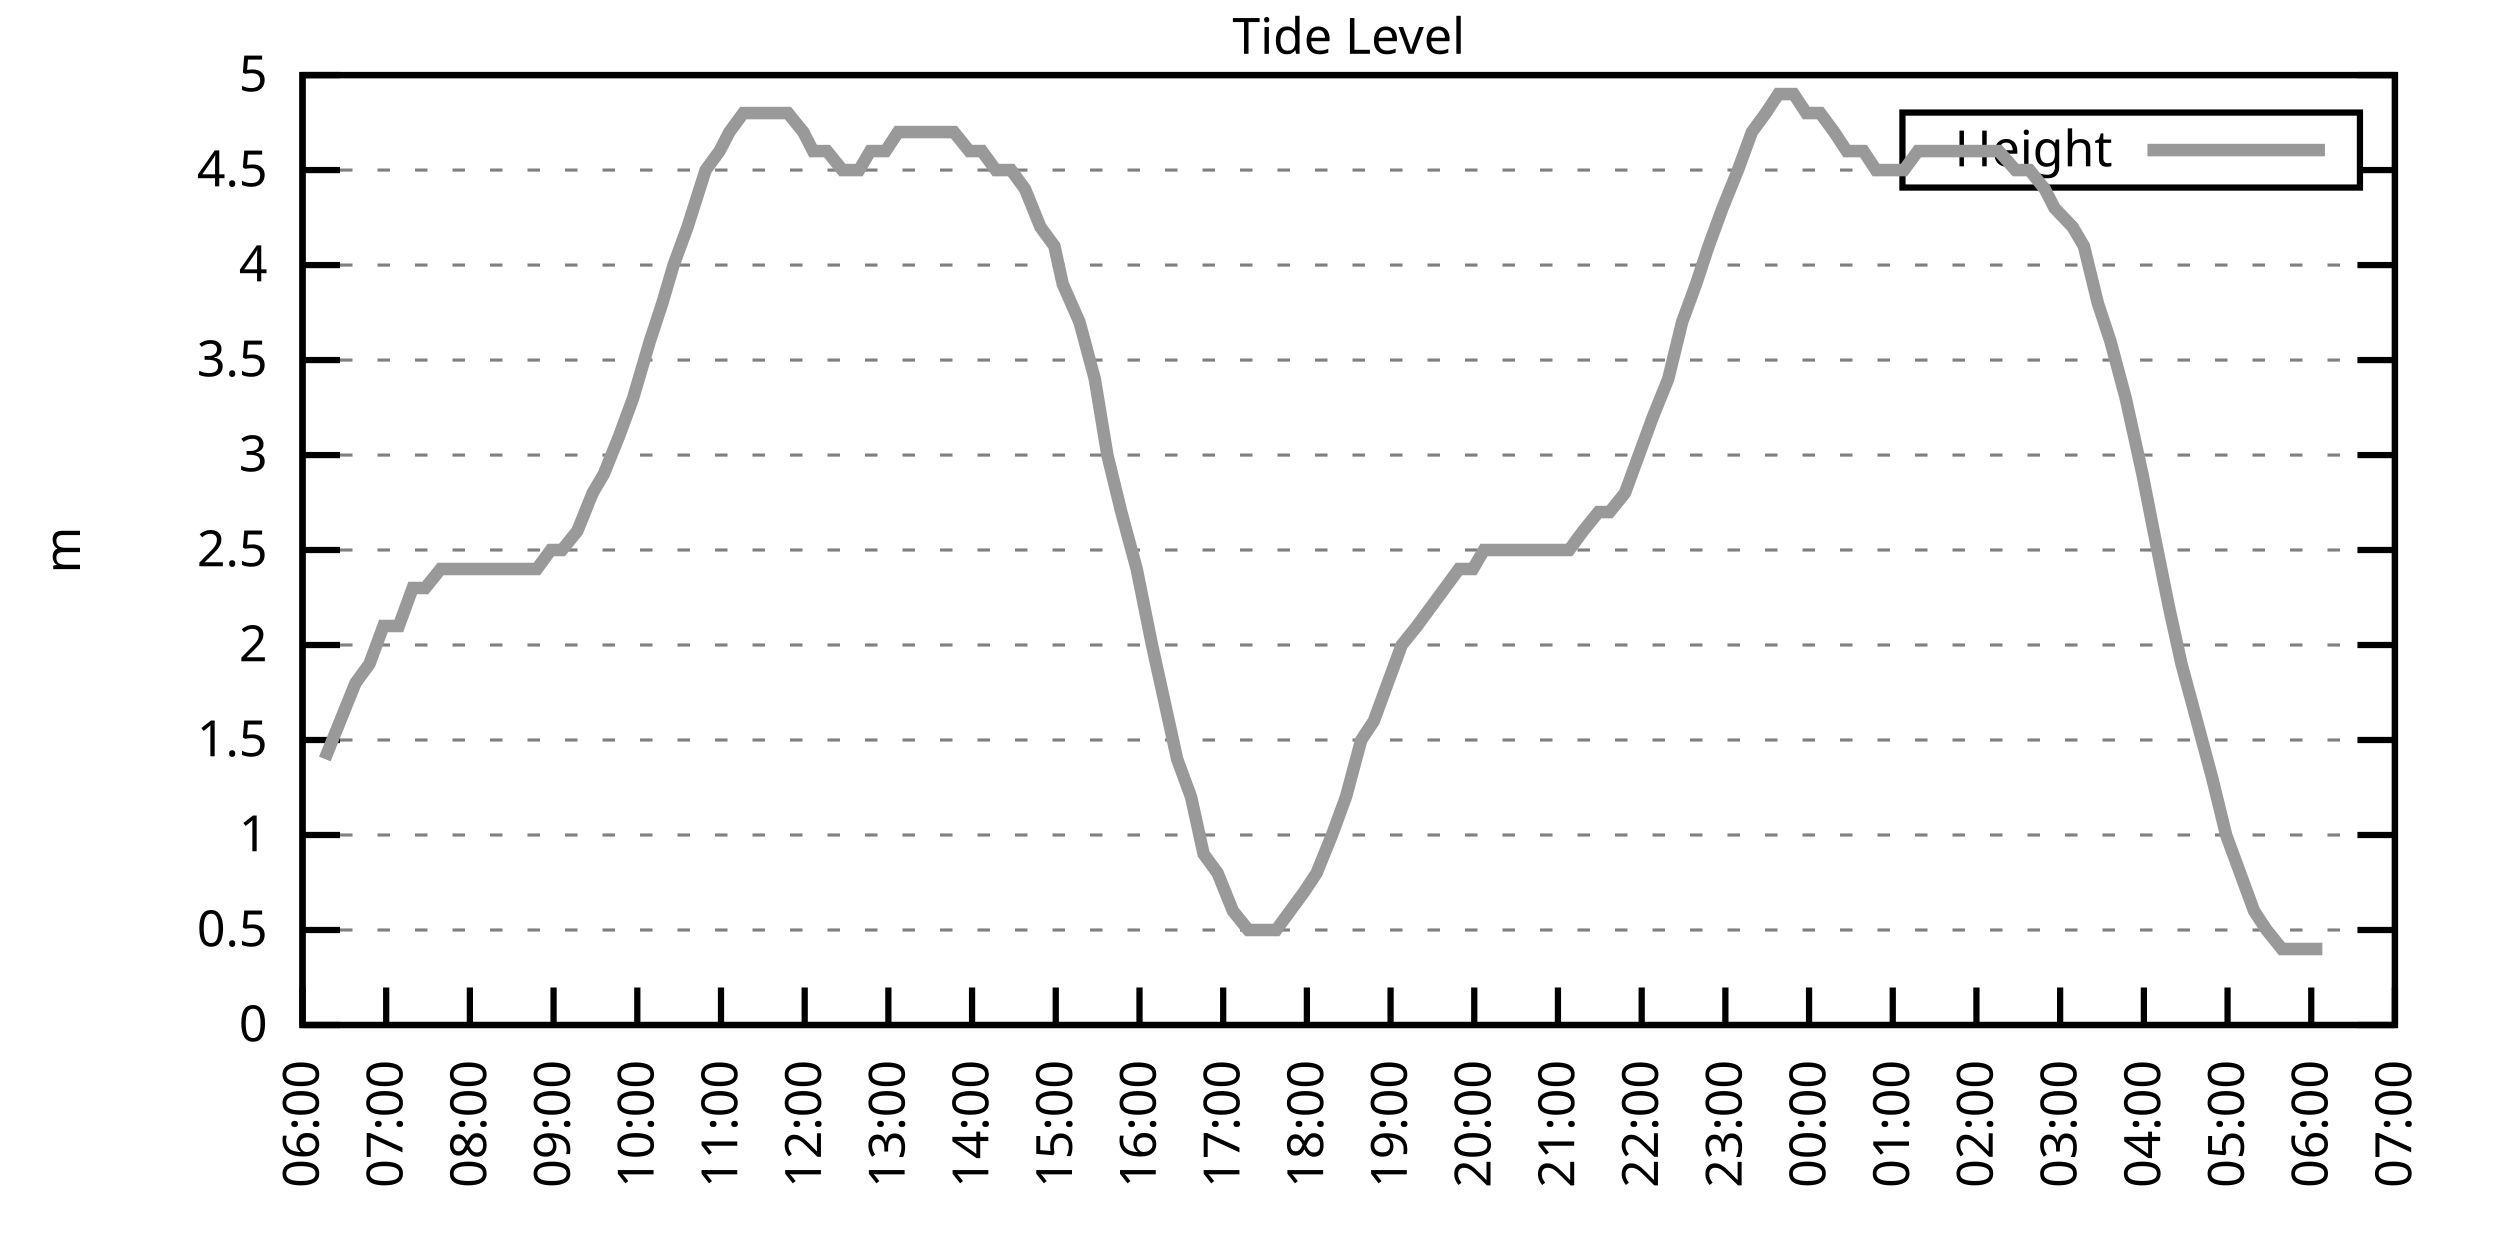
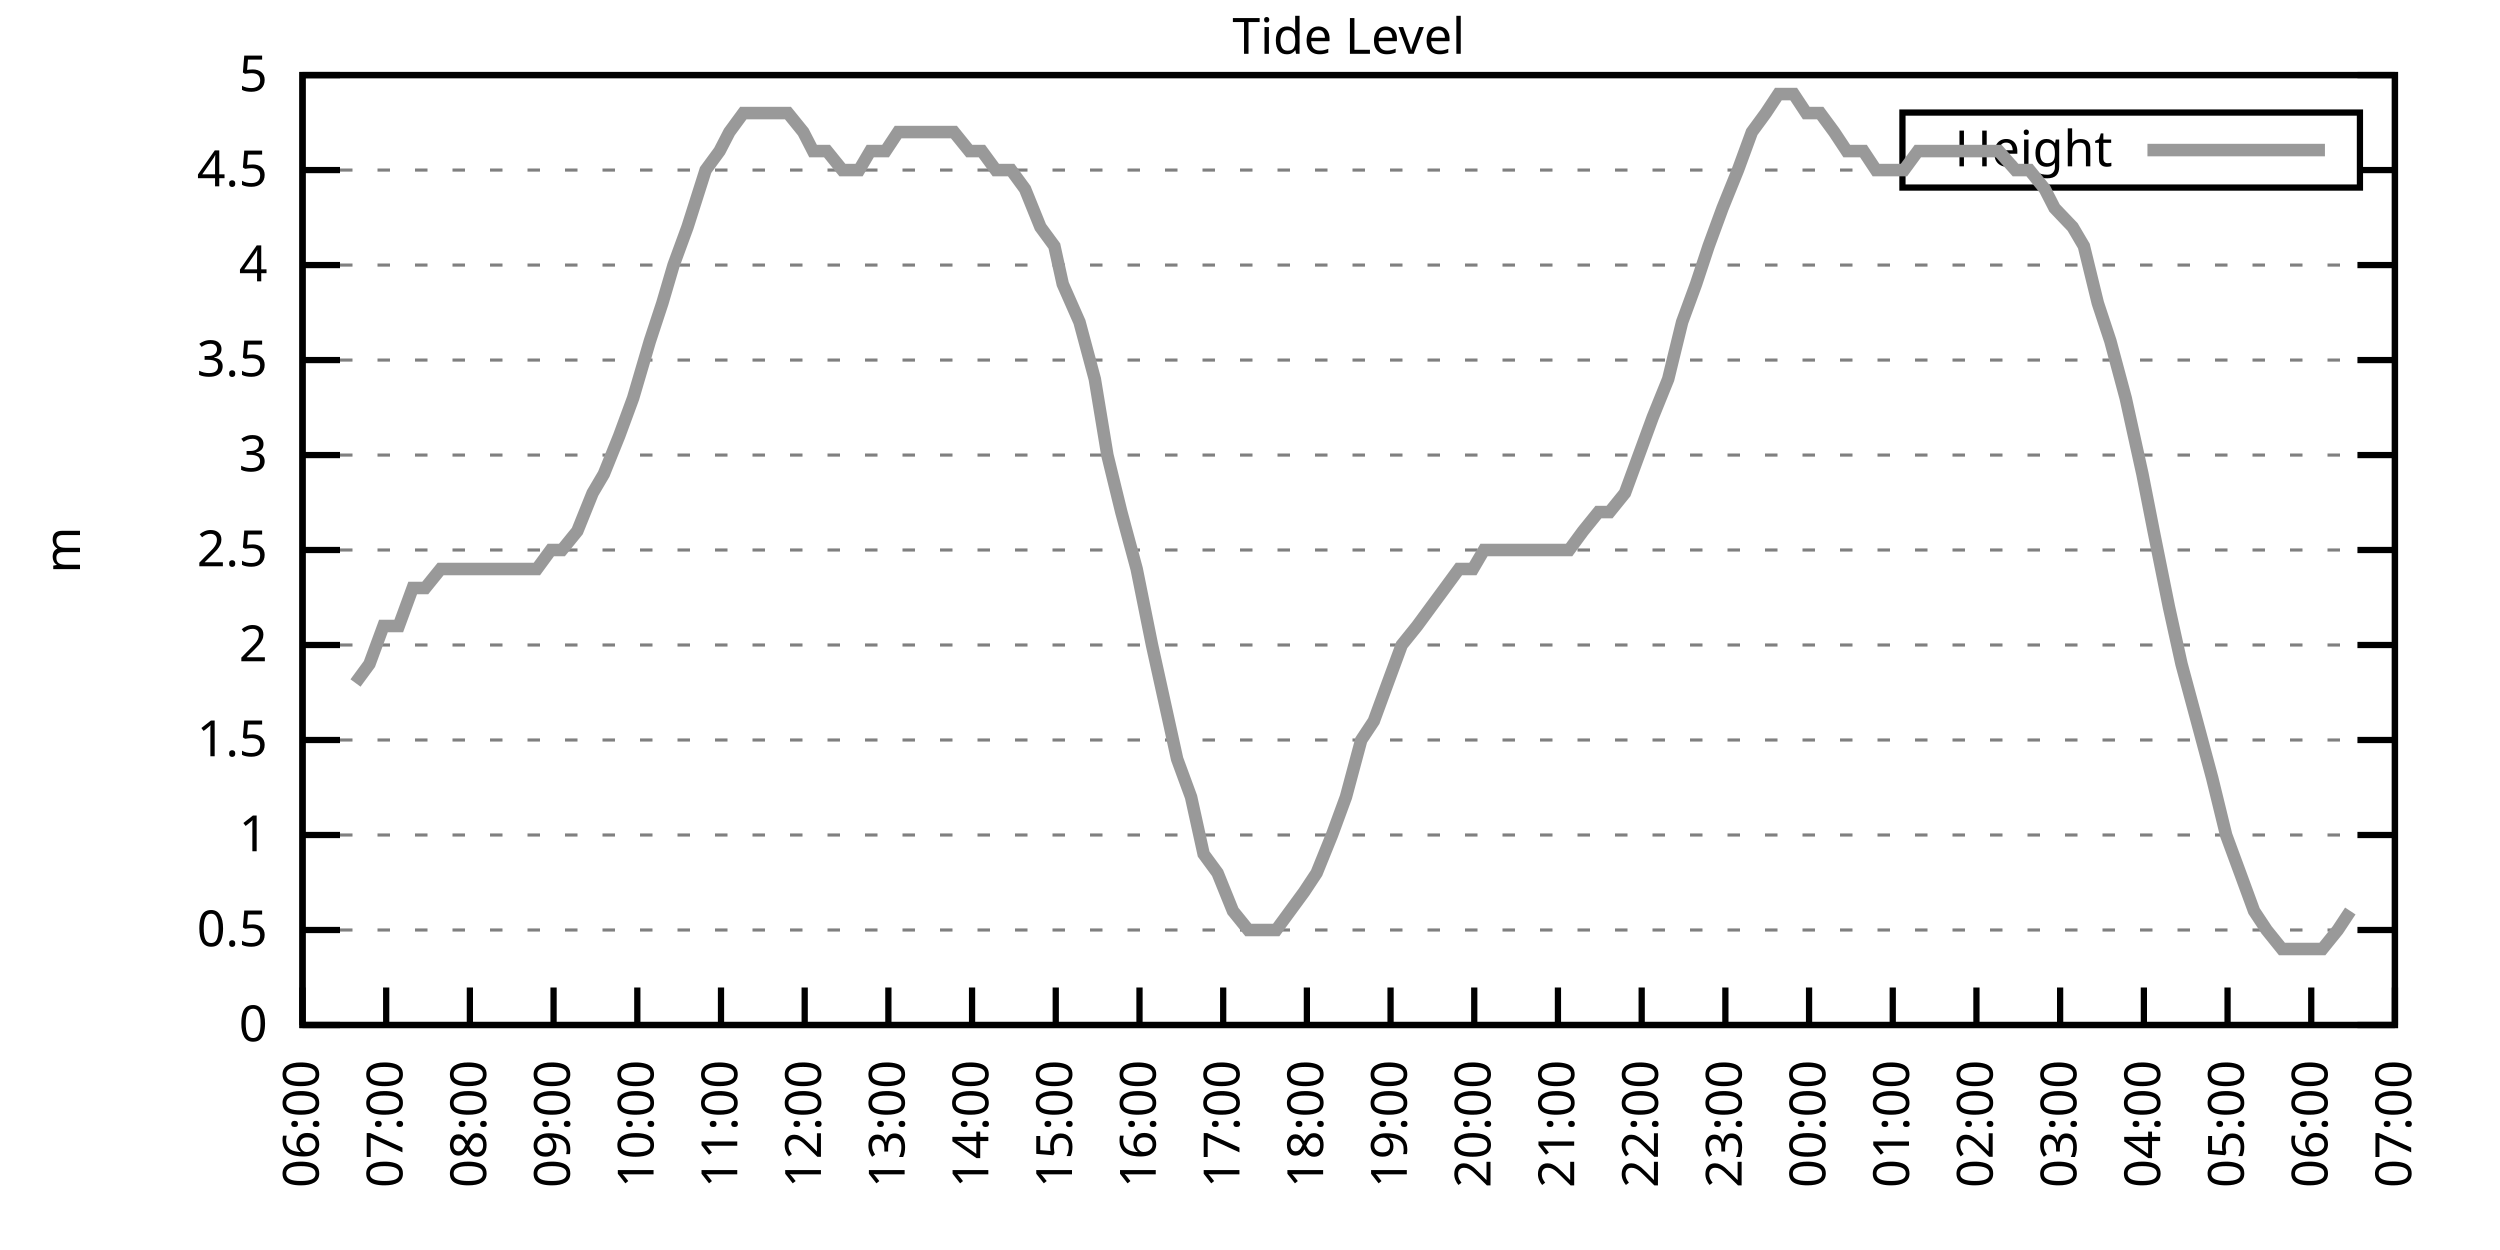
<svg xmlns="http://www.w3.org/2000/svg" xmlns:xlink="http://www.w3.org/1999/xlink" width="400" height="200" viewBox="0 0 400 200">
  <g id="gnuplot_canvas">
    <rect x="0" y="0" width="400" height="200" fill="none" />
    <defs>
      <circle id="gpDot" r="0.5" stroke-width="0.5" stroke="currentColor" />
      <path id="gpPt0" stroke-width="0.333" stroke="currentColor" d="M-1,0 h2 M0,-1 v2" />
      <path id="gpPt1" stroke-width="0.333" stroke="currentColor" d="M-1,-1 L1,1 M1,-1 L-1,1" />
      <path id="gpPt2" stroke-width="0.333" stroke="currentColor" d="M-1,0 L1,0 M0,-1 L0,1 M-1,-1 L1,1 M-1,1 L1,-1" />
      <rect id="gpPt3" stroke-width="0.333" stroke="currentColor" x="-1" y="-1" width="2" height="2" />
      <rect id="gpPt4" stroke-width="0.333" stroke="currentColor" fill="currentColor" x="-1" y="-1" width="2" height="2" />
      <circle id="gpPt5" stroke-width="0.333" stroke="currentColor" cx="0" cy="0" r="1" />
      <use xlink:href="#gpPt5" id="gpPt6" fill="currentColor" stroke="none" />
      <path id="gpPt7" stroke-width="0.333" stroke="currentColor" d="M0,-1.33 L-1.33,0.67 L1.33,0.67 z" />
      <use xlink:href="#gpPt7" id="gpPt8" fill="currentColor" stroke="none" />
      <use xlink:href="#gpPt7" id="gpPt9" stroke="currentColor" transform="rotate(180)" />
      <use xlink:href="#gpPt9" id="gpPt10" fill="currentColor" stroke="none" />
      <use xlink:href="#gpPt3" id="gpPt11" stroke="currentColor" transform="rotate(45)" />
      <use xlink:href="#gpPt11" id="gpPt12" fill="currentColor" stroke="none" />
      <path id="gpPt13" stroke-width="0.333" stroke="currentColor" d="M0,1.330 L1.265,0.411 L0.782,-1.067 L-0.782,-1.076 L-1.265,0.411 z" />
      <use xlink:href="#gpPt13" id="gpPt14" fill="currentColor" stroke="none" />
      <filter id="textbox" filterUnits="objectBoundingBox" x="0" y="0" height="1" width="1">
        <feFlood flood-color="white" flood-opacity="1" result="bgnd" />
        <feComposite in="SourceGraphic" in2="bgnd" operator="atop" />
      </filter>
      <filter id="greybox" filterUnits="objectBoundingBox" x="0" y="0" height="1" width="1">
        <feFlood flood-color="lightgrey" flood-opacity="1" result="grey" />
        <feComposite in="SourceGraphic" in2="grey" operator="atop" />
      </filter>
    </defs>
    <g fill="none" color="white" stroke="currentColor" stroke-width="1.00" stroke-linecap="butt" stroke-linejoin="miter">
</g>
    <g fill="none" color="black" stroke="currentColor" stroke-width="1.00" stroke-linecap="butt" stroke-linejoin="miter">
      <g stroke="none" shape-rendering="crispEdges">
        <polygon fill="rgb(255, 255, 255)" points="48.40,164.00 383.18,164.00 383.18,12.02 48.40,12.02 " />
      </g>
    </g>
    <g fill="none" color="black" stroke="currentColor" stroke-width="1.00" stroke-linecap="butt" stroke-linejoin="miter">
</g>
    <g fill="none" color="black" stroke="black" stroke-width="0.50" stroke-linecap="butt" stroke-linejoin="miter">
</g>
    <g fill="none" color="gray" stroke="currentColor" stroke-width="0.50" stroke-linecap="butt" stroke-linejoin="miter">
      <path stroke="gray" stroke-dasharray="2,4" class="gridline" d="M48.40,164.00 L383.19,164.00  " />
    </g>
    <g fill="none" color="gray" stroke="gray" stroke-width="1.00" stroke-linecap="butt" stroke-linejoin="miter">
</g>
    <g fill="none" color="black" stroke="currentColor" stroke-width="1.00" stroke-linecap="butt" stroke-linejoin="miter">
      <path stroke="black" d="M48.40,164.00 L54.40,164.00 M383.19,164.00 L377.19,164.00  " />
      <g transform="translate(42.80,166.60)" stroke="none" fill="black" font-family="Sans" font-size="8.00" text-anchor="end">
        <text>
          <tspan font-family="Sans"> 0</tspan>
        </text>
      </g>
    </g>
    <g fill="none" color="black" stroke="currentColor" stroke-width="1.00" stroke-linecap="butt" stroke-linejoin="miter">
</g>
    <g fill="none" color="black" stroke="black" stroke-width="0.50" stroke-linecap="butt" stroke-linejoin="miter">
</g>
    <g fill="none" color="gray" stroke="currentColor" stroke-width="0.50" stroke-linecap="butt" stroke-linejoin="miter">
      <path stroke="gray" stroke-dasharray="2,4" class="gridline" d="M48.40,148.80 L383.19,148.80  " />
    </g>
    <g fill="none" color="gray" stroke="gray" stroke-width="1.00" stroke-linecap="butt" stroke-linejoin="miter">
</g>
    <g fill="none" color="black" stroke="currentColor" stroke-width="1.00" stroke-linecap="butt" stroke-linejoin="miter">
      <path stroke="black" d="M48.40,148.80 L54.40,148.80 M383.19,148.80 L377.19,148.80  " />
      <g transform="translate(42.80,151.40)" stroke="none" fill="black" font-family="Sans" font-size="8.00" text-anchor="end">
        <text>
          <tspan font-family="Sans"> 0.5</tspan>
        </text>
      </g>
    </g>
    <g fill="none" color="black" stroke="currentColor" stroke-width="1.00" stroke-linecap="butt" stroke-linejoin="miter">
</g>
    <g fill="none" color="black" stroke="black" stroke-width="0.50" stroke-linecap="butt" stroke-linejoin="miter">
</g>
    <g fill="none" color="gray" stroke="currentColor" stroke-width="0.50" stroke-linecap="butt" stroke-linejoin="miter">
      <path stroke="gray" stroke-dasharray="2,4" class="gridline" d="M48.40,133.60 L383.19,133.60  " />
    </g>
    <g fill="none" color="gray" stroke="gray" stroke-width="1.00" stroke-linecap="butt" stroke-linejoin="miter">
</g>
    <g fill="none" color="black" stroke="currentColor" stroke-width="1.00" stroke-linecap="butt" stroke-linejoin="miter">
      <path stroke="black" d="M48.40,133.60 L54.40,133.60 M383.19,133.60 L377.19,133.60  " />
      <g transform="translate(42.80,136.20)" stroke="none" fill="black" font-family="Sans" font-size="8.00" text-anchor="end">
        <text>
          <tspan font-family="Sans"> 1</tspan>
        </text>
      </g>
    </g>
    <g fill="none" color="black" stroke="currentColor" stroke-width="1.00" stroke-linecap="butt" stroke-linejoin="miter">
</g>
    <g fill="none" color="black" stroke="black" stroke-width="0.50" stroke-linecap="butt" stroke-linejoin="miter">
</g>
    <g fill="none" color="gray" stroke="currentColor" stroke-width="0.50" stroke-linecap="butt" stroke-linejoin="miter">
      <path stroke="gray" stroke-dasharray="2,4" class="gridline" d="M48.40,118.40 L383.19,118.40  " />
    </g>
    <g fill="none" color="gray" stroke="gray" stroke-width="1.00" stroke-linecap="butt" stroke-linejoin="miter">
</g>
    <g fill="none" color="black" stroke="currentColor" stroke-width="1.00" stroke-linecap="butt" stroke-linejoin="miter">
      <path stroke="black" d="M48.40,118.40 L54.40,118.40 M383.19,118.40 L377.19,118.40  " />
      <g transform="translate(42.80,121.00)" stroke="none" fill="black" font-family="Sans" font-size="8.00" text-anchor="end">
        <text>
          <tspan font-family="Sans"> 1.5</tspan>
        </text>
      </g>
    </g>
    <g fill="none" color="black" stroke="currentColor" stroke-width="1.00" stroke-linecap="butt" stroke-linejoin="miter">
</g>
    <g fill="none" color="black" stroke="black" stroke-width="0.50" stroke-linecap="butt" stroke-linejoin="miter">
</g>
    <g fill="none" color="gray" stroke="currentColor" stroke-width="0.50" stroke-linecap="butt" stroke-linejoin="miter">
      <path stroke="gray" stroke-dasharray="2,4" class="gridline" d="M48.40,103.20 L383.19,103.20  " />
    </g>
    <g fill="none" color="gray" stroke="gray" stroke-width="1.00" stroke-linecap="butt" stroke-linejoin="miter">
</g>
    <g fill="none" color="black" stroke="currentColor" stroke-width="1.00" stroke-linecap="butt" stroke-linejoin="miter">
      <path stroke="black" d="M48.40,103.20 L54.40,103.20 M383.19,103.20 L377.19,103.20  " />
      <g transform="translate(42.80,105.80)" stroke="none" fill="black" font-family="Sans" font-size="8.00" text-anchor="end">
        <text>
          <tspan font-family="Sans"> 2</tspan>
        </text>
      </g>
    </g>
    <g fill="none" color="black" stroke="currentColor" stroke-width="1.00" stroke-linecap="butt" stroke-linejoin="miter">
</g>
    <g fill="none" color="black" stroke="black" stroke-width="0.50" stroke-linecap="butt" stroke-linejoin="miter">
</g>
    <g fill="none" color="gray" stroke="currentColor" stroke-width="0.50" stroke-linecap="butt" stroke-linejoin="miter">
      <path stroke="gray" stroke-dasharray="2,4" class="gridline" d="M48.40,88.00 L383.19,88.00  " />
    </g>
    <g fill="none" color="gray" stroke="gray" stroke-width="1.00" stroke-linecap="butt" stroke-linejoin="miter">
</g>
    <g fill="none" color="black" stroke="currentColor" stroke-width="1.00" stroke-linecap="butt" stroke-linejoin="miter">
      <path stroke="black" d="M48.40,88.00 L54.40,88.00 M383.19,88.00 L377.19,88.00  " />
      <g transform="translate(42.80,90.60)" stroke="none" fill="black" font-family="Sans" font-size="8.00" text-anchor="end">
        <text>
          <tspan font-family="Sans"> 2.5</tspan>
        </text>
      </g>
    </g>
    <g fill="none" color="black" stroke="currentColor" stroke-width="1.00" stroke-linecap="butt" stroke-linejoin="miter">
</g>
    <g fill="none" color="black" stroke="black" stroke-width="0.50" stroke-linecap="butt" stroke-linejoin="miter">
</g>
    <g fill="none" color="gray" stroke="currentColor" stroke-width="0.50" stroke-linecap="butt" stroke-linejoin="miter">
      <path stroke="gray" stroke-dasharray="2,4" class="gridline" d="M48.40,72.81 L383.19,72.81  " />
    </g>
    <g fill="none" color="gray" stroke="gray" stroke-width="1.00" stroke-linecap="butt" stroke-linejoin="miter">
</g>
    <g fill="none" color="black" stroke="currentColor" stroke-width="1.00" stroke-linecap="butt" stroke-linejoin="miter">
      <path stroke="black" d="M48.40,72.81 L54.40,72.81 M383.19,72.81 L377.19,72.81  " />
      <g transform="translate(42.80,75.41)" stroke="none" fill="black" font-family="Sans" font-size="8.00" text-anchor="end">
        <text>
          <tspan font-family="Sans"> 3</tspan>
        </text>
      </g>
    </g>
    <g fill="none" color="black" stroke="currentColor" stroke-width="1.00" stroke-linecap="butt" stroke-linejoin="miter">
</g>
    <g fill="none" color="black" stroke="black" stroke-width="0.50" stroke-linecap="butt" stroke-linejoin="miter">
</g>
    <g fill="none" color="gray" stroke="currentColor" stroke-width="0.50" stroke-linecap="butt" stroke-linejoin="miter">
      <path stroke="gray" stroke-dasharray="2,4" class="gridline" d="M48.40,57.61 L383.19,57.61  " />
    </g>
    <g fill="none" color="gray" stroke="gray" stroke-width="1.00" stroke-linecap="butt" stroke-linejoin="miter">
</g>
    <g fill="none" color="black" stroke="currentColor" stroke-width="1.00" stroke-linecap="butt" stroke-linejoin="miter">
      <path stroke="black" d="M48.40,57.61 L54.40,57.61 M383.19,57.61 L377.19,57.61  " />
      <g transform="translate(42.80,60.21)" stroke="none" fill="black" font-family="Sans" font-size="8.00" text-anchor="end">
        <text>
          <tspan font-family="Sans"> 3.5</tspan>
        </text>
      </g>
    </g>
    <g fill="none" color="black" stroke="currentColor" stroke-width="1.00" stroke-linecap="butt" stroke-linejoin="miter">
</g>
    <g fill="none" color="black" stroke="black" stroke-width="0.50" stroke-linecap="butt" stroke-linejoin="miter">
</g>
    <g fill="none" color="gray" stroke="currentColor" stroke-width="0.50" stroke-linecap="butt" stroke-linejoin="miter">
      <path stroke="gray" stroke-dasharray="2,4" class="gridline" d="M48.40,42.41 L383.19,42.41  " />
    </g>
    <g fill="none" color="gray" stroke="gray" stroke-width="1.00" stroke-linecap="butt" stroke-linejoin="miter">
</g>
    <g fill="none" color="black" stroke="currentColor" stroke-width="1.00" stroke-linecap="butt" stroke-linejoin="miter">
      <path stroke="black" d="M48.40,42.41 L54.40,42.41 M383.19,42.41 L377.19,42.41  " />
      <g transform="translate(42.80,45.01)" stroke="none" fill="black" font-family="Sans" font-size="8.00" text-anchor="end">
        <text>
          <tspan font-family="Sans"> 4</tspan>
        </text>
      </g>
    </g>
    <g fill="none" color="black" stroke="currentColor" stroke-width="1.00" stroke-linecap="butt" stroke-linejoin="miter">
</g>
    <g fill="none" color="black" stroke="black" stroke-width="0.50" stroke-linecap="butt" stroke-linejoin="miter">
</g>
    <g fill="none" color="gray" stroke="currentColor" stroke-width="0.50" stroke-linecap="butt" stroke-linejoin="miter">
      <path stroke="gray" stroke-dasharray="2,4" class="gridline" d="M48.40,27.21 L304.39,27.21 M377.59,27.21 L383.19,27.21  " />
    </g>
    <g fill="none" color="gray" stroke="gray" stroke-width="1.00" stroke-linecap="butt" stroke-linejoin="miter">
</g>
    <g fill="none" color="black" stroke="currentColor" stroke-width="1.00" stroke-linecap="butt" stroke-linejoin="miter">
      <path stroke="black" d="M48.40,27.21 L54.40,27.21 M383.19,27.21 L377.19,27.21  " />
      <g transform="translate(42.80,29.81)" stroke="none" fill="black" font-family="Sans" font-size="8.00" text-anchor="end">
        <text>
          <tspan font-family="Sans"> 4.5</tspan>
        </text>
      </g>
    </g>
    <g fill="none" color="black" stroke="currentColor" stroke-width="1.00" stroke-linecap="butt" stroke-linejoin="miter">
</g>
    <g fill="none" color="black" stroke="black" stroke-width="0.50" stroke-linecap="butt" stroke-linejoin="miter">
</g>
    <g fill="none" color="gray" stroke="currentColor" stroke-width="0.50" stroke-linecap="butt" stroke-linejoin="miter">
      <path stroke="gray" stroke-dasharray="2,4" class="gridline" d="M48.40,12.01 L383.19,12.01  " />
    </g>
    <g fill="none" color="gray" stroke="gray" stroke-width="1.00" stroke-linecap="butt" stroke-linejoin="miter">
</g>
    <g fill="none" color="black" stroke="currentColor" stroke-width="1.00" stroke-linecap="butt" stroke-linejoin="miter">
      <path stroke="black" d="M48.40,12.01 L54.40,12.01 M383.19,12.01 L377.19,12.01  " />
      <g transform="translate(42.80,14.61)" stroke="none" fill="black" font-family="Sans" font-size="8.00" text-anchor="end">
        <text>
          <tspan font-family="Sans"> 5</tspan>
        </text>
      </g>
    </g>
    <g fill="none" color="black" stroke="currentColor" stroke-width="1.00" stroke-linecap="butt" stroke-linejoin="miter">
      <path stroke="black" d="M48.40,164.00 L48.40,158.00  " />
      <g transform="translate(51.00,169.60) rotate(270.00)" stroke="none" fill="black" font-family="Sans" font-size="8.00" text-anchor="end">
        <text>
          <tspan font-family="Sans">06:00</tspan>
        </text>
      </g>
    </g>
    <g fill="none" color="black" stroke="currentColor" stroke-width="1.00" stroke-linecap="butt" stroke-linejoin="miter">
      <path stroke="black" d="M61.79,164.00 L61.79,158.00  " />
      <g transform="translate(64.39,169.60) rotate(270.00)" stroke="none" fill="black" font-family="Sans" font-size="8.00" text-anchor="end">
        <text>
          <tspan font-family="Sans">07:00</tspan>
        </text>
      </g>
    </g>
    <g fill="none" color="black" stroke="currentColor" stroke-width="1.00" stroke-linecap="butt" stroke-linejoin="miter">
      <path stroke="black" d="M75.18,164.00 L75.18,158.00  " />
      <g transform="translate(77.78,169.60) rotate(270.00)" stroke="none" fill="black" font-family="Sans" font-size="8.00" text-anchor="end">
        <text>
          <tspan font-family="Sans">08:00</tspan>
        </text>
      </g>
    </g>
    <g fill="none" color="black" stroke="currentColor" stroke-width="1.00" stroke-linecap="butt" stroke-linejoin="miter">
      <path stroke="black" d="M88.57,164.00 L88.57,158.00  " />
      <g transform="translate(91.17,169.60) rotate(270.00)" stroke="none" fill="black" font-family="Sans" font-size="8.00" text-anchor="end">
        <text>
          <tspan font-family="Sans">09:00</tspan>
        </text>
      </g>
    </g>
    <g fill="none" color="black" stroke="currentColor" stroke-width="1.00" stroke-linecap="butt" stroke-linejoin="miter">
      <path stroke="black" d="M101.97,164.00 L101.97,158.00  " />
      <g transform="translate(104.57,169.60) rotate(270.00)" stroke="none" fill="black" font-family="Sans" font-size="8.00" text-anchor="end">
        <text>
          <tspan font-family="Sans">10:00</tspan>
        </text>
      </g>
    </g>
    <g fill="none" color="black" stroke="currentColor" stroke-width="1.00" stroke-linecap="butt" stroke-linejoin="miter">
      <path stroke="black" d="M115.36,164.00 L115.36,158.00  " />
      <g transform="translate(117.96,169.60) rotate(270.00)" stroke="none" fill="black" font-family="Sans" font-size="8.00" text-anchor="end">
        <text>
          <tspan font-family="Sans">11:00</tspan>
        </text>
      </g>
    </g>
    <g fill="none" color="black" stroke="currentColor" stroke-width="1.00" stroke-linecap="butt" stroke-linejoin="miter">
      <path stroke="black" d="M128.75,164.00 L128.75,158.00  " />
      <g transform="translate(131.35,169.60) rotate(270.00)" stroke="none" fill="black" font-family="Sans" font-size="8.00" text-anchor="end">
        <text>
          <tspan font-family="Sans">12:00</tspan>
        </text>
      </g>
    </g>
    <g fill="none" color="black" stroke="currentColor" stroke-width="1.00" stroke-linecap="butt" stroke-linejoin="miter">
      <path stroke="black" d="M142.14,164.00 L142.14,158.00  " />
      <g transform="translate(144.74,169.60) rotate(270.00)" stroke="none" fill="black" font-family="Sans" font-size="8.00" text-anchor="end">
        <text>
          <tspan font-family="Sans">13:00</tspan>
        </text>
      </g>
    </g>
    <g fill="none" color="black" stroke="currentColor" stroke-width="1.00" stroke-linecap="butt" stroke-linejoin="miter">
      <path stroke="black" d="M155.53,164.00 L155.53,158.00  " />
      <g transform="translate(158.13,169.60) rotate(270.00)" stroke="none" fill="black" font-family="Sans" font-size="8.00" text-anchor="end">
        <text>
          <tspan font-family="Sans">14:00</tspan>
        </text>
      </g>
    </g>
    <g fill="none" color="black" stroke="currentColor" stroke-width="1.00" stroke-linecap="butt" stroke-linejoin="miter">
      <path stroke="black" d="M168.92,164.00 L168.92,158.00  " />
      <g transform="translate(171.52,169.60) rotate(270.00)" stroke="none" fill="black" font-family="Sans" font-size="8.00" text-anchor="end">
        <text>
          <tspan font-family="Sans">15:00</tspan>
        </text>
      </g>
    </g>
    <g fill="none" color="black" stroke="currentColor" stroke-width="1.00" stroke-linecap="butt" stroke-linejoin="miter">
      <path stroke="black" d="M182.32,164.00 L182.32,158.00  " />
      <g transform="translate(184.92,169.60) rotate(270.00)" stroke="none" fill="black" font-family="Sans" font-size="8.00" text-anchor="end">
        <text>
          <tspan font-family="Sans">16:00</tspan>
        </text>
      </g>
    </g>
    <g fill="none" color="black" stroke="currentColor" stroke-width="1.00" stroke-linecap="butt" stroke-linejoin="miter">
      <path stroke="black" d="M195.71,164.00 L195.71,158.00  " />
      <g transform="translate(198.31,169.60) rotate(270.00)" stroke="none" fill="black" font-family="Sans" font-size="8.00" text-anchor="end">
        <text>
          <tspan font-family="Sans">17:00</tspan>
        </text>
      </g>
    </g>
    <g fill="none" color="black" stroke="currentColor" stroke-width="1.00" stroke-linecap="butt" stroke-linejoin="miter">
      <path stroke="black" d="M209.10,164.00 L209.10,158.00  " />
      <g transform="translate(211.70,169.60) rotate(270.00)" stroke="none" fill="black" font-family="Sans" font-size="8.00" text-anchor="end">
        <text>
          <tspan font-family="Sans">18:00</tspan>
        </text>
      </g>
    </g>
    <g fill="none" color="black" stroke="currentColor" stroke-width="1.00" stroke-linecap="butt" stroke-linejoin="miter">
      <path stroke="black" d="M222.49,164.00 L222.49,158.00  " />
      <g transform="translate(225.09,169.60) rotate(270.00)" stroke="none" fill="black" font-family="Sans" font-size="8.00" text-anchor="end">
        <text>
          <tspan font-family="Sans">19:00</tspan>
        </text>
      </g>
    </g>
    <g fill="none" color="black" stroke="currentColor" stroke-width="1.00" stroke-linecap="butt" stroke-linejoin="miter">
      <path stroke="black" d="M235.88,164.00 L235.88,158.00  " />
      <g transform="translate(238.48,169.60) rotate(270.00)" stroke="none" fill="black" font-family="Sans" font-size="8.00" text-anchor="end">
        <text>
          <tspan font-family="Sans">20:00</tspan>
        </text>
      </g>
    </g>
    <g fill="none" color="black" stroke="currentColor" stroke-width="1.00" stroke-linecap="butt" stroke-linejoin="miter">
      <path stroke="black" d="M249.27,164.00 L249.27,158.00  " />
      <g transform="translate(251.87,169.60) rotate(270.00)" stroke="none" fill="black" font-family="Sans" font-size="8.00" text-anchor="end">
        <text>
          <tspan font-family="Sans">21:00</tspan>
        </text>
      </g>
    </g>
    <g fill="none" color="black" stroke="currentColor" stroke-width="1.00" stroke-linecap="butt" stroke-linejoin="miter">
      <path stroke="black" d="M262.67,164.00 L262.67,158.00  " />
      <g transform="translate(265.27,169.60) rotate(270.00)" stroke="none" fill="black" font-family="Sans" font-size="8.00" text-anchor="end">
        <text>
          <tspan font-family="Sans">22:00</tspan>
        </text>
      </g>
    </g>
    <g fill="none" color="black" stroke="currentColor" stroke-width="1.00" stroke-linecap="butt" stroke-linejoin="miter">
      <path stroke="black" d="M276.06,164.00 L276.06,158.00  " />
      <g transform="translate(278.66,169.60) rotate(270.00)" stroke="none" fill="black" font-family="Sans" font-size="8.00" text-anchor="end">
        <text>
          <tspan font-family="Sans">23:00</tspan>
        </text>
      </g>
    </g>
    <g fill="none" color="black" stroke="currentColor" stroke-width="1.00" stroke-linecap="butt" stroke-linejoin="miter">
      <path stroke="black" d="M289.45,164.00 L289.45,158.00  " />
      <g transform="translate(292.05,169.60) rotate(270.00)" stroke="none" fill="black" font-family="Sans" font-size="8.00" text-anchor="end">
        <text>
          <tspan font-family="Sans">00:00</tspan>
        </text>
      </g>
    </g>
    <g fill="none" color="black" stroke="currentColor" stroke-width="1.00" stroke-linecap="butt" stroke-linejoin="miter">
      <path stroke="black" d="M302.84,164.00 L302.84,158.00  " />
      <g transform="translate(305.44,169.60) rotate(270.00)" stroke="none" fill="black" font-family="Sans" font-size="8.00" text-anchor="end">
        <text>
          <tspan font-family="Sans">01:00</tspan>
        </text>
      </g>
    </g>
    <g fill="none" color="black" stroke="currentColor" stroke-width="1.00" stroke-linecap="butt" stroke-linejoin="miter">
      <path stroke="black" d="M316.23,164.00 L316.23,158.00  " />
      <g transform="translate(318.83,169.60) rotate(270.00)" stroke="none" fill="black" font-family="Sans" font-size="8.00" text-anchor="end">
        <text>
          <tspan font-family="Sans">02:00</tspan>
        </text>
      </g>
    </g>
    <g fill="none" color="black" stroke="currentColor" stroke-width="1.00" stroke-linecap="butt" stroke-linejoin="miter">
      <path stroke="black" d="M329.62,164.00 L329.62,158.00  " />
      <g transform="translate(332.22,169.60) rotate(270.00)" stroke="none" fill="black" font-family="Sans" font-size="8.00" text-anchor="end">
        <text>
          <tspan font-family="Sans">03:00</tspan>
        </text>
      </g>
    </g>
    <g fill="none" color="black" stroke="currentColor" stroke-width="1.00" stroke-linecap="butt" stroke-linejoin="miter">
      <path stroke="black" d="M343.02,164.00 L343.02,158.00  " />
      <g transform="translate(345.62,169.60) rotate(270.00)" stroke="none" fill="black" font-family="Sans" font-size="8.00" text-anchor="end">
        <text>
          <tspan font-family="Sans">04:00</tspan>
        </text>
      </g>
    </g>
    <g fill="none" color="black" stroke="currentColor" stroke-width="1.00" stroke-linecap="butt" stroke-linejoin="miter">
      <path stroke="black" d="M356.41,164.00 L356.41,158.00  " />
      <g transform="translate(359.01,169.60) rotate(270.00)" stroke="none" fill="black" font-family="Sans" font-size="8.00" text-anchor="end">
        <text>
          <tspan font-family="Sans">05:00</tspan>
        </text>
      </g>
    </g>
    <g fill="none" color="black" stroke="currentColor" stroke-width="1.00" stroke-linecap="butt" stroke-linejoin="miter">
      <path stroke="black" d="M369.80,164.00 L369.80,158.00  " />
      <g transform="translate(372.40,169.60) rotate(270.00)" stroke="none" fill="black" font-family="Sans" font-size="8.00" text-anchor="end">
        <text>
          <tspan font-family="Sans">06:00</tspan>
        </text>
      </g>
    </g>
    <g fill="none" color="black" stroke="currentColor" stroke-width="1.00" stroke-linecap="butt" stroke-linejoin="miter">
      <path stroke="black" d="M383.19,164.00 L383.19,158.00  " />
      <g transform="translate(385.79,169.60) rotate(270.00)" stroke="none" fill="black" font-family="Sans" font-size="8.00" text-anchor="end">
        <text>
          <tspan font-family="Sans">07:00</tspan>
        </text>
      </g>
    </g>
    <g fill="none" color="black" stroke="currentColor" stroke-width="1.00" stroke-linecap="butt" stroke-linejoin="miter">
</g>
    <g fill="none" color="black" stroke="currentColor" stroke-width="1.00" stroke-linecap="butt" stroke-linejoin="miter">
      <path stroke="black" d="M48.40,12.01 L48.40,164.00 L383.19,164.00 L383.19,12.01 L48.40,12.01 Z  " />
    </g>
    <g fill="none" color="black" stroke="currentColor" stroke-width="1.00" stroke-linecap="butt" stroke-linejoin="miter">
</g>
    <g fill="none" color="black" stroke="currentColor" stroke-width="1.00" stroke-linecap="butt" stroke-linejoin="miter">
      <path stroke="black" d="M304.39,30.01 L304.39,18.01 L377.59,18.01 L377.59,30.01 L304.39,30.01 Z  " />
    </g>
    <g id="Tide_level_plot_1">
      <g fill="none" color="white" stroke="black" stroke-width="2.00" stroke-linecap="butt" stroke-linejoin="miter">
</g>
      <g fill="none" color="black" stroke="currentColor" stroke-width="2.00" stroke-linecap="butt" stroke-linejoin="miter">
        <g transform="translate(337.99,26.61)" stroke="none" fill="black" font-family="Sans" font-size="8.00" text-anchor="end">
          <text>
            <tspan font-family="Sans">Height</tspan>
          </text>
        </g>
      </g>
      <g fill="none" color="black" stroke="currentColor" stroke-width="2.00" stroke-linecap="butt" stroke-linejoin="miter">
-         <path stroke="rgb(153, 153, 153)" d="M343.59,24.01 L371.99,24.01 M51.97,121.44 L54.43,115.36 L56.88,109.28 L59.11,106.24 L61.35,100.16 L63.80,100.16   L66.03,94.08 L68.04,94.08 L70.50,91.04 L72.73,91.04 L74.96,91.04 L76.52,91.04 L79.20,91.04 L81.43,91.04   L83.66,91.04 L85.90,91.04 L88.13,88.00 L89.91,88.00 L92.37,84.97 L94.82,78.89 L96.61,75.85 L99.06,69.77   L101.30,63.69 L103.98,54.57 L105.98,48.49 L107.77,42.41 L110.00,36.33 L112.90,27.21 L115.13,24.17 L116.70,21.13   L118.93,18.09 L121.16,18.09 L123.62,18.09 L126.07,18.09 L128.53,21.13 L130.09,24.17 L132.32,24.17 L134.78,27.21   L137.45,27.21 L139.24,24.17 L141.69,24.17 L143.70,21.13 L146.38,21.13 L148.17,21.13 L150.62,21.13 L152.63,21.13   L155.09,24.17 L157.10,24.17 L159.33,27.21 L161.78,27.21 L164.01,30.25 L166.47,36.33 L168.70,39.37 L170.04,45.45   L172.72,51.53 L175.17,60.65 L177.18,72.81 L179.41,81.93 L181.87,91.04 L184.32,103.20 L186.33,112.32 L188.34,121.44   L190.57,127.52 L192.58,136.64 L194.81,139.68 L197.27,145.76 L199.73,148.80 L202.18,148.80 L204.19,148.80 L206.42,145.76   L208.65,142.72 L210.66,139.68 L213.12,133.60 L215.35,127.52 L217.80,118.40 L219.81,115.36 L222.04,109.28 L224.28,103.20   L226.73,100.16 L228.96,97.12 L231.20,94.08 L233.43,91.04 L235.66,91.04 L237.44,88.00 L239.90,88.00 L242.36,88.00   L244.59,88.00 L246.15,88.00 L248.38,88.00 L251.06,88.00 L253.29,84.97 L255.75,81.93 L257.53,81.93 L259.99,78.89   L262.22,72.81 L264.45,66.73 L266.91,60.65 L269.14,51.53 L271.37,45.45 L273.38,39.37 L275.61,33.29 L278.07,27.21   L280.30,21.13 L282.53,18.09 L284.54,15.05 L286.99,15.05 L289.00,18.09 L291.23,18.09 L293.47,21.13 L295.48,24.17   L298.15,24.17 L300.16,27.21 L301.95,27.21 L304.63,27.21 L306.86,24.17 L308.64,24.17 L311.10,24.17 L313.55,24.17   L315.56,24.17 L317.79,24.17 L319.80,24.17 L322.48,27.21 L324.71,27.21 L327.17,30.25 L328.73,33.29 L331.63,36.33   L333.42,39.37 L335.65,48.49 L337.66,54.57 L340.11,63.69 L342.79,75.85 L344.58,84.97 L347.03,97.12 L349.04,106.24   L351.50,115.36 L353.95,124.48 L356.18,133.60 L358.42,139.68 L360.65,145.76 L362.66,148.80 L365.11,151.84 L367.34,151.84   L369.35,151.84 L371.58,151.84  " />
+         <path stroke="rgb(153, 153, 153)" d="M343.59,24.01 L371.99,24.01 M56.88,109.28 L59.11,106.24 L61.35,100.16 L63.80,100.16 L66.03,94.08 L68.04,94.08   L70.50,91.04 L72.73,91.04 L74.96,91.04 L76.52,91.04 L79.20,91.04 L81.43,91.04 L83.66,91.04 L85.90,91.04   L88.13,88.00 L89.91,88.00 L92.37,84.97 L94.82,78.89 L96.61,75.85 L99.06,69.77 L101.30,63.69 L103.98,54.57   L105.98,48.49 L107.77,42.41 L110.00,36.33 L112.90,27.21 L115.13,24.17 L116.70,21.13 L118.93,18.09 L121.16,18.09   L123.62,18.09 L126.07,18.09 L128.53,21.13 L130.09,24.17 L132.32,24.17 L134.78,27.21 L137.45,27.21 L139.24,24.17   L141.69,24.17 L143.70,21.13 L146.38,21.13 L148.17,21.13 L150.62,21.13 L152.63,21.13 L155.09,24.17 L157.10,24.17   L159.33,27.21 L161.78,27.21 L164.01,30.25 L166.47,36.33 L168.70,39.37 L170.04,45.45 L172.72,51.53 L175.17,60.65   L177.18,72.81 L179.41,81.93 L181.87,91.04 L184.32,103.20 L186.33,112.32 L188.34,121.44 L190.57,127.52 L192.58,136.64   L194.81,139.68 L197.27,145.76 L199.73,148.80 L202.18,148.80 L204.19,148.80 L206.42,145.76 L208.65,142.72 L210.66,139.68   L213.12,133.60 L215.35,127.52 L217.80,118.40 L219.81,115.36 L222.04,109.28 L224.28,103.20 L226.73,100.16 L228.96,97.12   L231.20,94.08 L233.43,91.04 L235.66,91.04 L237.44,88.00 L239.90,88.00 L242.36,88.00 L244.59,88.00 L246.15,88.00   L248.38,88.00 L251.06,88.00 L253.29,84.97 L255.75,81.93 L257.53,81.93 L259.99,78.89 L262.22,72.81 L264.45,66.73   L266.91,60.65 L269.14,51.53 L271.37,45.45 L273.38,39.37 L275.61,33.29 L278.07,27.21 L280.30,21.13 L282.53,18.09   L284.54,15.05 L286.99,15.05 L289.00,18.09 L291.23,18.09 L293.47,21.13 L295.48,24.17 L298.15,24.17 L300.16,27.21   L301.95,27.21 L304.63,27.21 L306.86,24.17 L308.64,24.17 L311.10,24.17 L313.55,24.17 L315.56,24.17 L317.79,24.17   L319.80,24.17 L322.48,27.21 L324.71,27.21 L327.17,30.25 L328.73,33.29 L331.63,36.33 L333.42,39.37 L335.65,48.49   L337.66,54.57 L340.11,63.69 L342.79,75.85 L344.58,84.97 L347.03,97.12 L349.04,106.24 L351.50,115.36 L353.95,124.48   L356.18,133.60 L358.42,139.68 L360.65,145.76 L362.66,148.80 L365.11,151.84 L367.34,151.84 L369.35,151.84 L371.58,151.84   L374.04,148.80 L376.05,145.76  " />
      </g>
    </g>
    <g fill="none" color="black" stroke="currentColor" stroke-width="2.00" stroke-linecap="butt" stroke-linejoin="miter">
</g>
    <g fill="none" color="black" stroke="black" stroke-width="1.00" stroke-linecap="butt" stroke-linejoin="miter">
</g>
    <g fill="none" color="black" stroke="currentColor" stroke-width="1.00" stroke-linecap="butt" stroke-linejoin="miter">
      <path stroke="black" d="M48.40,12.01 L48.40,164.00 L383.19,164.00 L383.19,12.01 L48.40,12.01 Z  " />
      <g transform="translate(12.80,88.01) rotate(270.00)" stroke="none" fill="black" font-family="Sans" font-size="8.00" text-anchor="middle">
        <text>
          <tspan font-family="Sans">m</tspan>
        </text>
      </g>
    </g>
    <g fill="none" color="black" stroke="currentColor" stroke-width="1.00" stroke-linecap="butt" stroke-linejoin="miter">
</g>
    <g fill="none" color="black" stroke="currentColor" stroke-width="1.00" stroke-linecap="butt" stroke-linejoin="miter">
      <g transform="translate(215.79,8.61)" stroke="none" fill="black" font-family="Sans" font-size="8.00" text-anchor="middle">
        <text>
          <tspan font-family="Sans">Tide Level</tspan>
        </text>
      </g>
    </g>
    <g fill="none" color="black" stroke="currentColor" stroke-width="1.00" stroke-linecap="butt" stroke-linejoin="miter">
</g>
  </g>
</svg>
